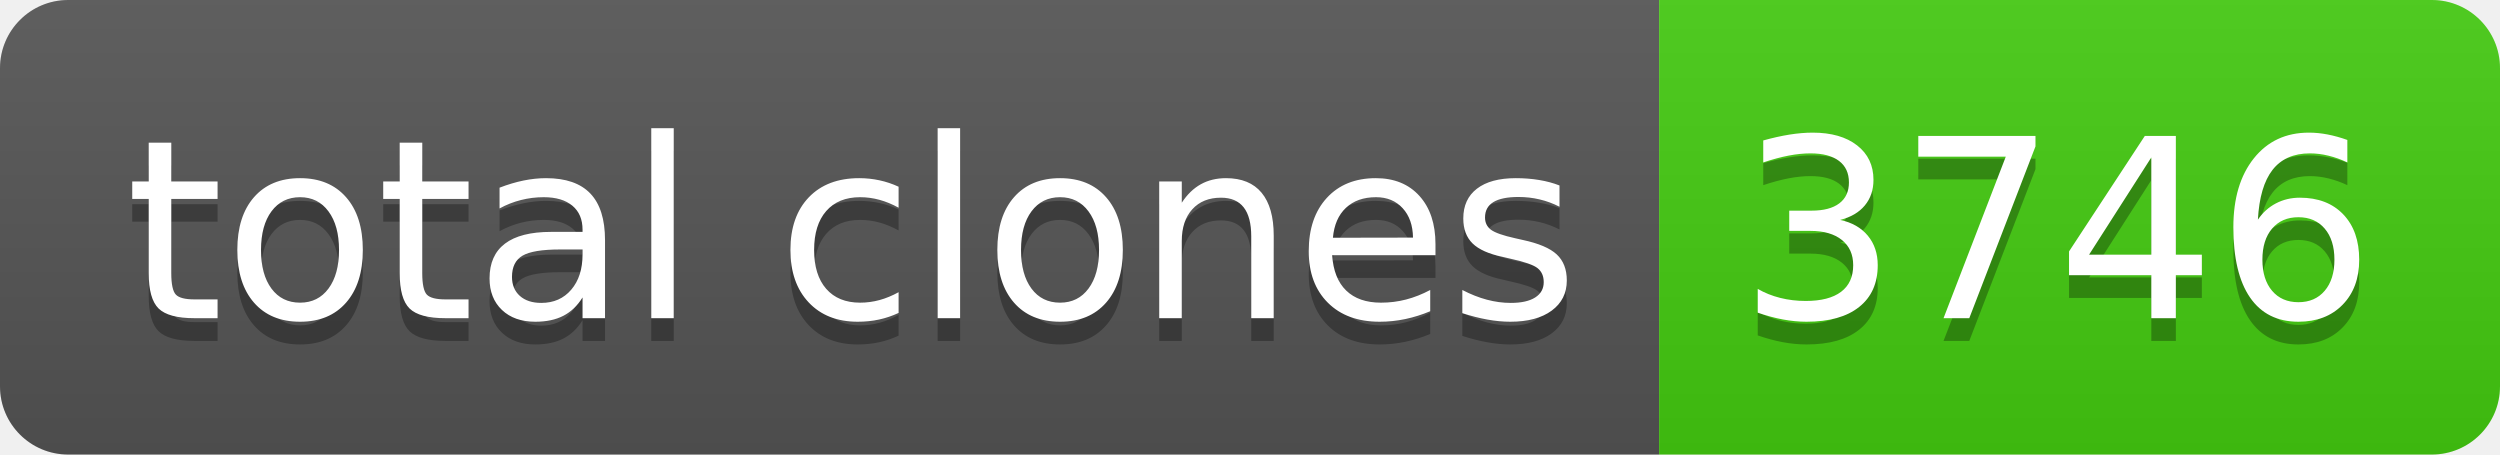
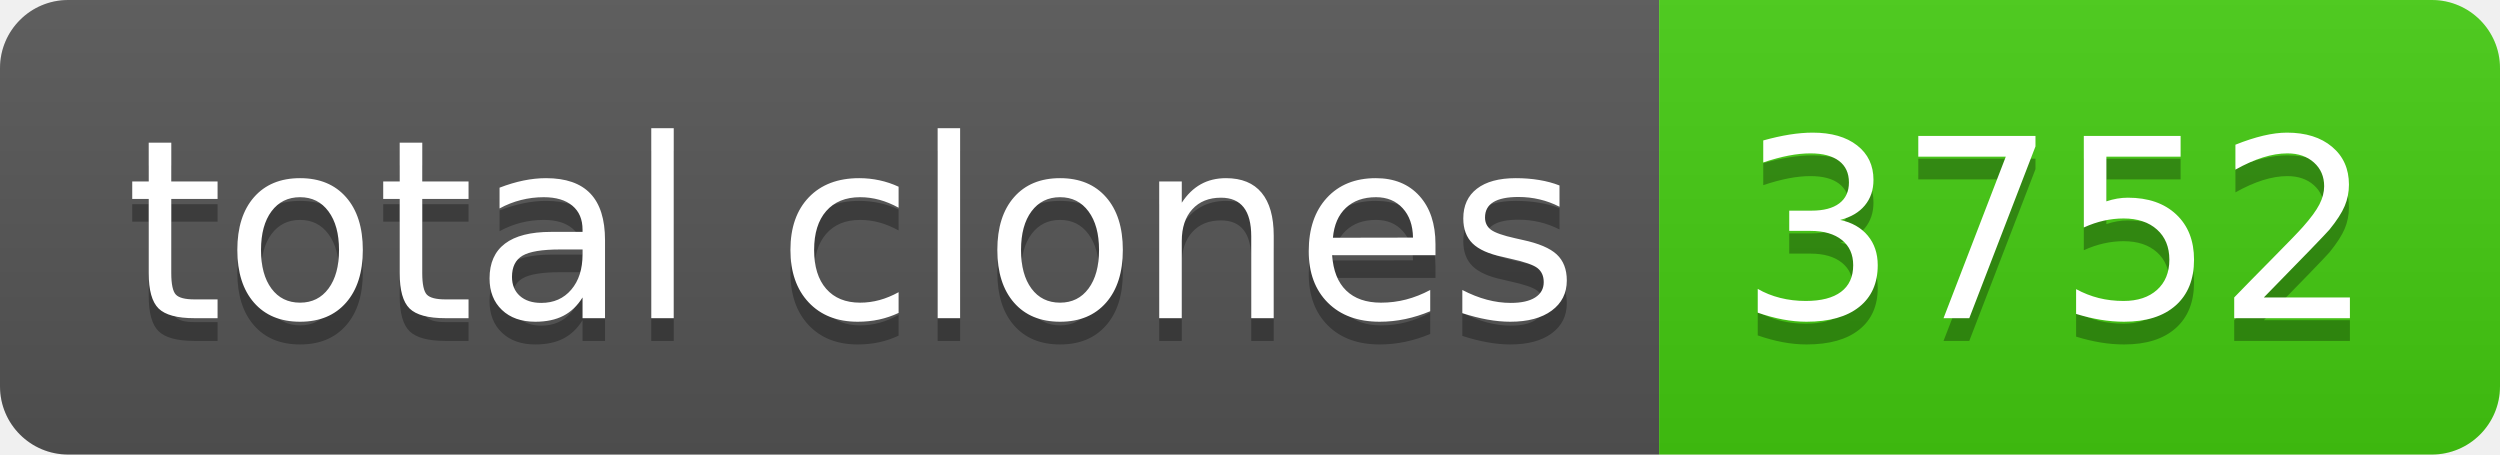
- <svg xmlns="http://www.w3.org/2000/svg" width="110" height="20" role="img" aria-label="total clones: 3746">
+ <svg xmlns="http://www.w3.org/2000/svg" width="110" height="20" role="img" aria-label="total clones: 3752">
  <linearGradient id="s" x2="0" y2="100%">
    <stop offset="0" stop-color="#bbb" stop-opacity=".1" />
    <stop offset="1" stop-opacity=".1" />
  </linearGradient>
  <clipPath id="r">
    <rect width="110" height="20" rx="3" fill="#fff" />
  </clipPath>
  <g clip-path="url(#r)">
    <rect width="73" height="20" fill="#555" />
    <rect x="73" width="37" height="20" fill="#4c1" />
    <rect width="110" height="20" fill="url(#s)" />
  </g>
  <g fill="#fff" text-anchor="middle" font-family="Verdana,Geneva,DejaVu Sans,sans-serif" text-rendering="geometricPrecision" font-size="110">
    <text aria-hidden="true" x="375" y="150" fill="#010101" fill-opacity=".3" transform="scale(.1)" textLength="630">total clones</text>
    <text x="375" y="140" transform="scale(.1)" fill="#fff" textLength="630">total clones</text>
-     <text aria-hidden="true" x="905" y="150" fill="#010101" fill-opacity=".3" transform="scale(.1)" textLength="270">3746</text>
-     <text x="905" y="140" transform="scale(.1)" fill="#fff" textLength="270">3746</text>
+     <text aria-hidden="true" x="905" y="150" fill="#010101" fill-opacity=".3" transform="scale(.1)" textLength="270">3752</text>
+     <text x="905" y="140" transform="scale(.1)" fill="#fff" textLength="270">3752</text>
  </g>
</svg>
